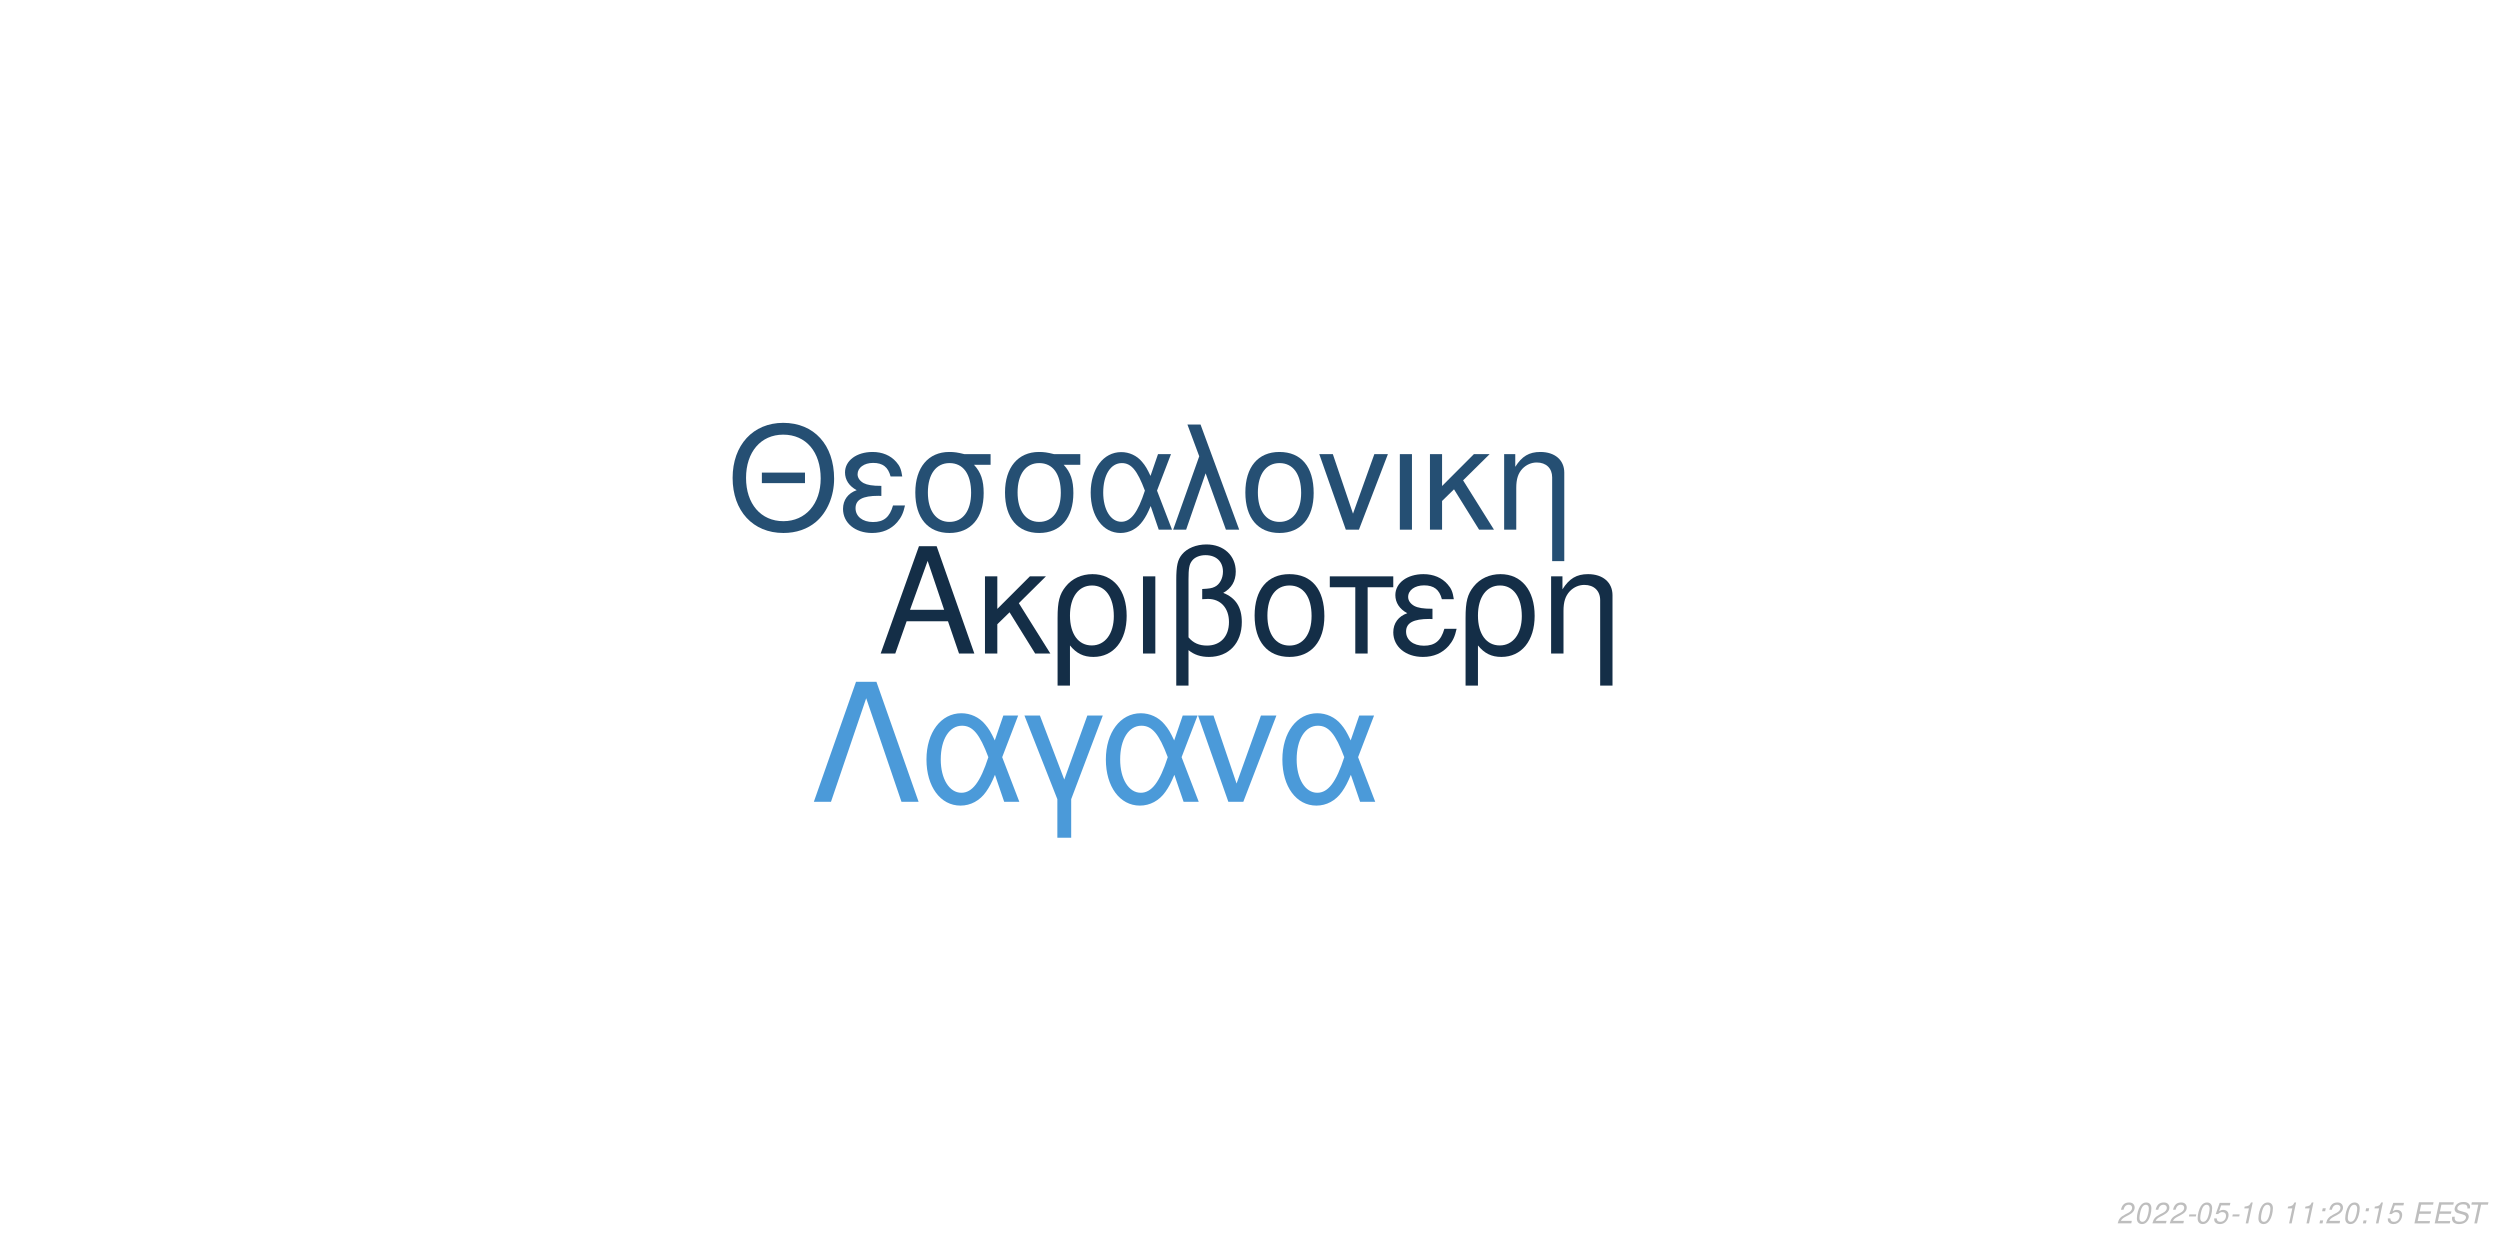
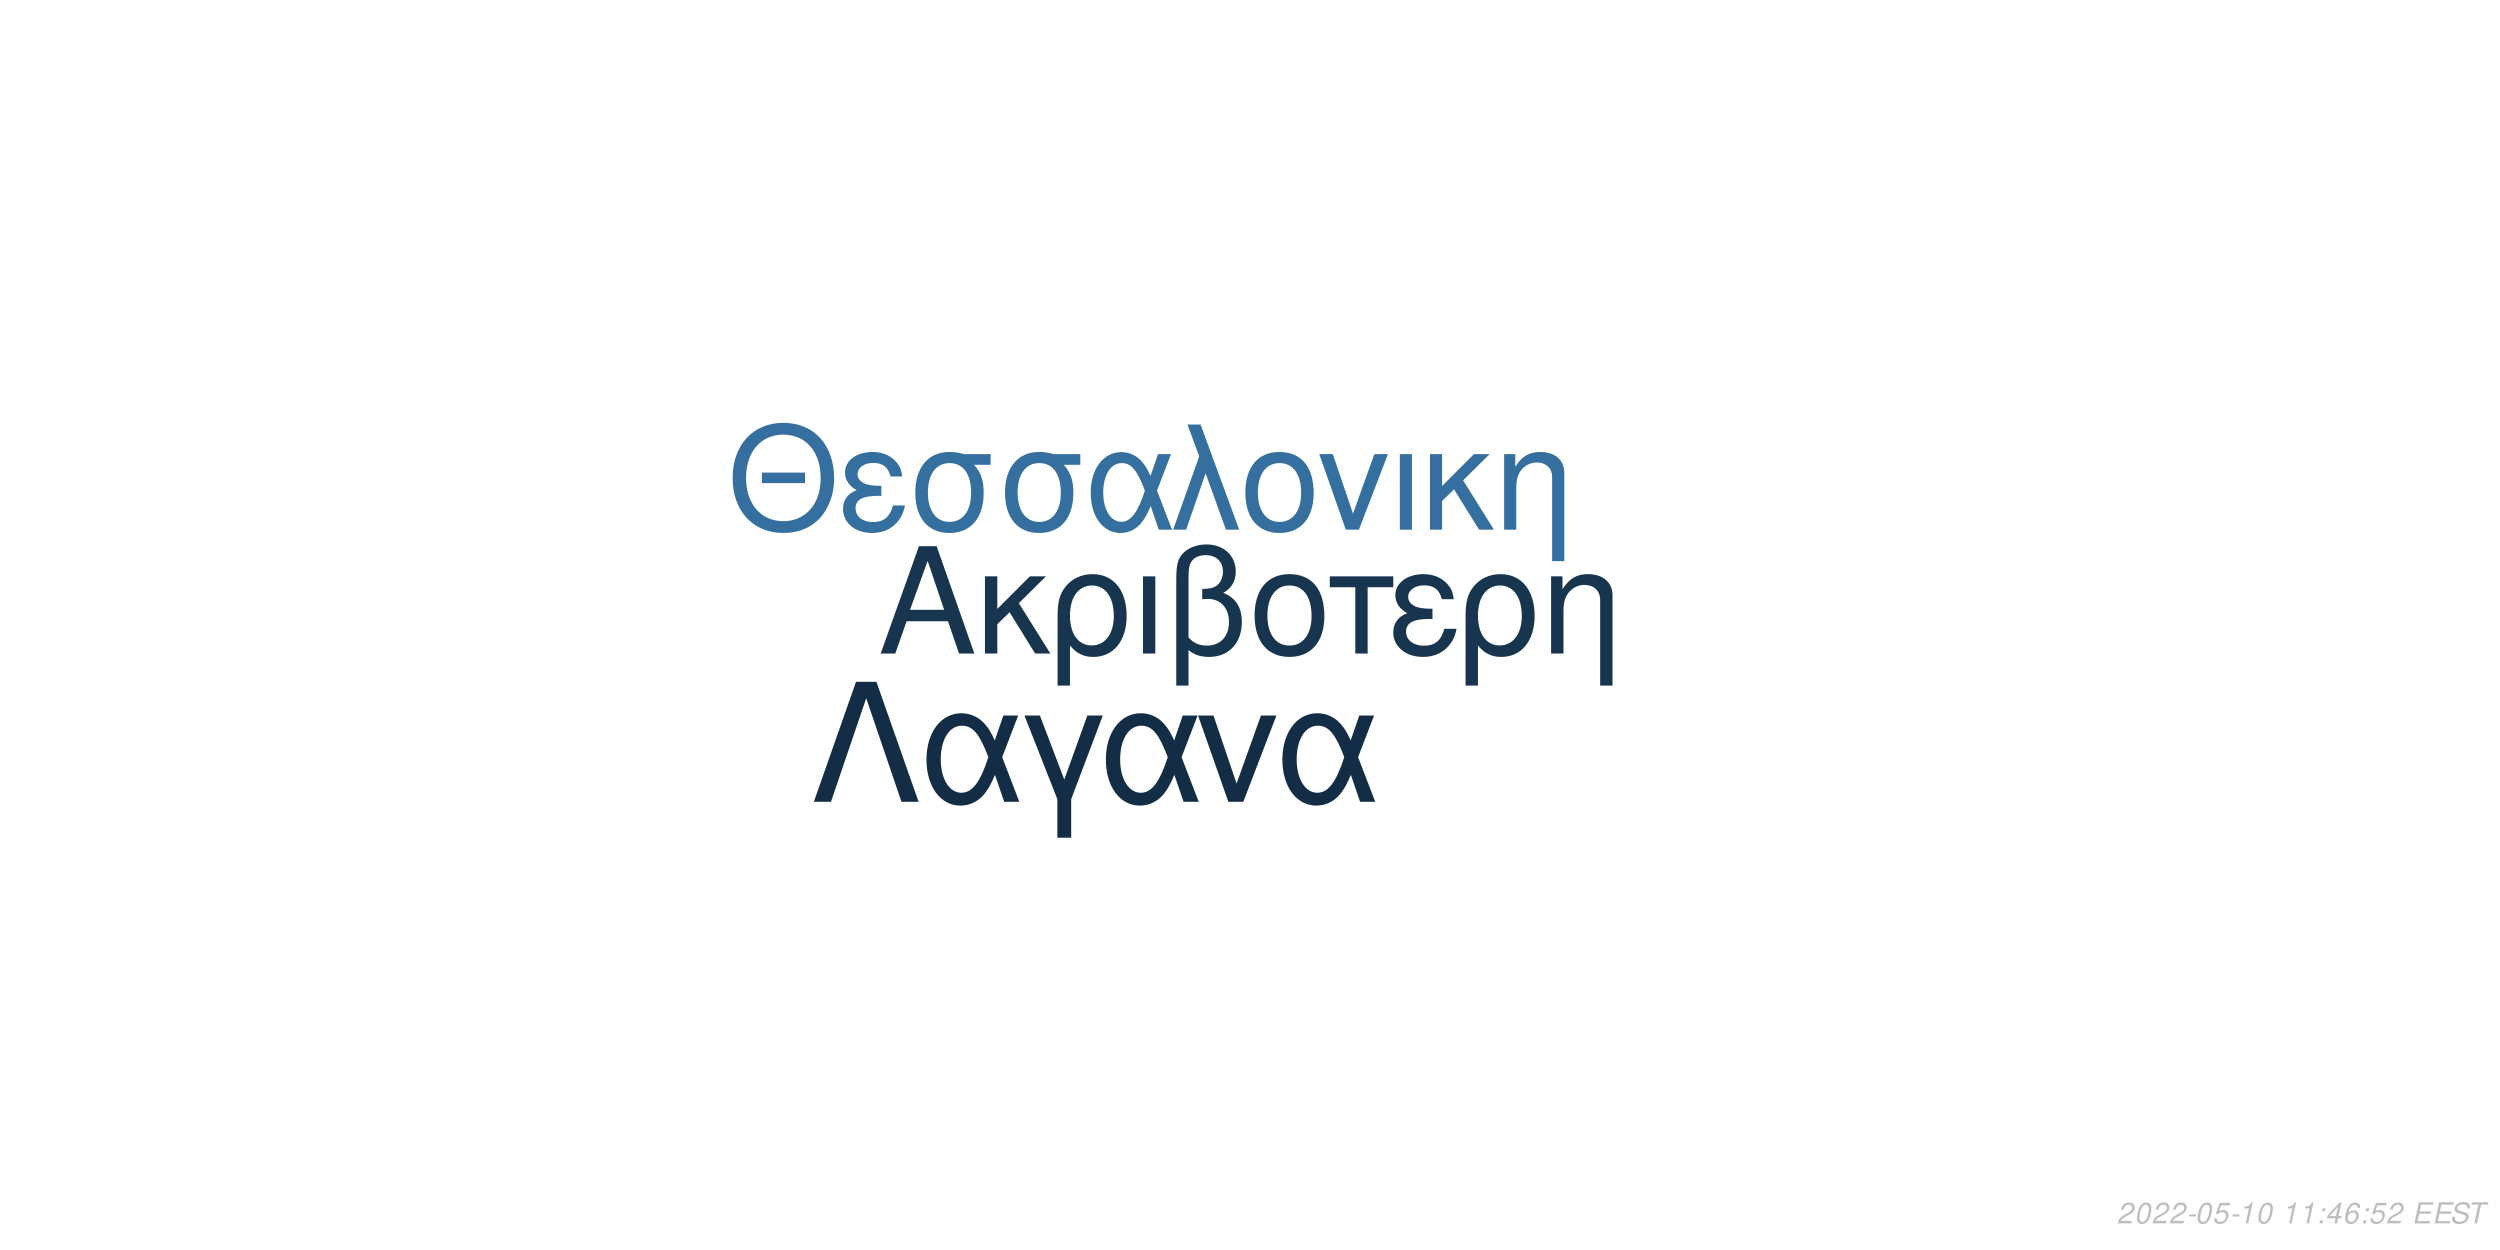
<svg xmlns="http://www.w3.org/2000/svg" xmlns:xlink="http://www.w3.org/1999/xlink" width="864pt" height="432pt" viewBox="0 0 864 432" version="1.1">
  <defs>
    <g>
      <symbol overflow="visible" id="glyph0-0">
        <path style="stroke:none;" d="" />
      </symbol>
      <symbol overflow="visible" id="glyph0-1">
        <path style="stroke:none;" d="M 24.125 -11.141 L 27.938 0 L 33.234 0 L 20.203 -37.094 L 14.094 -37.094 L 0.859 0 L 5.906 0 L 9.828 -11.141 Z M 22.797 -15.109 L 11 -15.109 L 17.094 -32.016 Z M 22.797 -15.109 " />
      </symbol>
      <symbol overflow="visible" id="glyph0-2">
        <path style="stroke:none;" d="M 7.172 -15.422 L 7.172 -26.672 L 2.906 -26.672 L 2.906 0 L 7.172 0 L 7.172 -10.125 L 11.406 -14.25 L 20.25 0 L 25.5 0 L 14.609 -17.406 L 23.969 -26.672 L 18.422 -26.672 Z M 7.172 -15.422 " />
      </symbol>
      <symbol overflow="visible" id="glyph0-3">
        <path style="stroke:none;" d="M 3 11.094 L 7.281 11.094 L 7.281 -2.797 C 9.516 -0.047 11.953 1.172 15.375 1.172 C 22.344 1.172 26.875 -4.422 26.875 -13.031 C 26.875 -21.891 22.297 -27.438 15.062 -27.438 C 11.297 -27.438 7.984 -25.906 5.797 -23.156 C 3.672 -20.516 3 -17.969 3 -12.359 Z M 14.906 -23.516 C 19.547 -23.516 22.438 -19.438 22.438 -12.922 C 22.438 -6.812 19.391 -2.797 14.812 -2.797 C 10.172 -2.797 7.281 -6.766 7.281 -13.125 C 7.281 -19.484 10.234 -23.516 14.906 -23.516 Z M 14.906 -23.516 " />
      </symbol>
      <symbol overflow="visible" id="glyph0-4">
        <path style="stroke:none;" d="M 3.516 0 L 7.781 0 L 7.781 -26.672 L 3.516 -26.672 Z M 3.516 0 " />
      </symbol>
      <symbol overflow="visible" id="glyph0-5">
        <path style="stroke:none;" d="M 4.016 11.094 L 8.25 11.094 L 8.25 -1.172 C 10.172 0.406 12.422 1.172 15.312 1.172 C 22.188 1.172 26.672 -3.609 26.672 -10.891 C 26.672 -15.984 24.578 -19.234 20.25 -20.969 C 23.109 -22.547 24.578 -25.031 24.578 -28.344 C 24.578 -33.844 20.406 -37.703 14.453 -37.703 C 10.938 -37.703 7.734 -36.391 6 -34.25 C 4.484 -32.422 4.016 -30.328 4.016 -25.391 Z M 8.25 -25.656 C 8.25 -29.359 8.5 -30.844 9.469 -32.062 C 10.375 -33.281 12.156 -34 14.094 -34 C 17.812 -34 20.156 -31.812 20.156 -28.297 C 20.156 -25.953 18.984 -23.812 17.297 -23.047 C 16.281 -22.547 15.469 -22.438 12.984 -22.297 L 12.984 -18.781 C 13.734 -18.828 14.344 -18.875 14.969 -18.875 C 19.344 -18.875 22.234 -15.719 22.234 -10.891 C 22.234 -5.906 19.281 -2.75 14.656 -2.75 C 11.953 -2.75 9.922 -3.609 8.25 -5.594 Z M 8.25 -25.656 " />
      </symbol>
      <symbol overflow="visible" id="glyph0-6">
        <path style="stroke:none;" d="M 14.094 -27.438 C 6.562 -27.438 2.094 -22.094 2.094 -13.125 C 2.094 -4.125 6.562 1.172 14.141 1.172 C 21.672 1.172 26.203 -4.172 26.203 -12.922 C 26.203 -22.188 21.828 -27.438 14.094 -27.438 Z M 14.141 -23.516 C 18.938 -23.516 21.781 -19.594 21.781 -12.984 C 21.781 -6.672 18.828 -2.75 14.141 -2.75 C 9.422 -2.75 6.516 -6.672 6.516 -13.125 C 6.516 -19.594 9.422 -23.516 14.141 -23.516 Z M 14.141 -23.516 " />
      </symbol>
      <symbol overflow="visible" id="glyph0-7">
        <path style="stroke:none;" d="M 7.891 0 L 12.156 0 L 12.156 -22.906 L 21.016 -22.906 L 21.016 -26.672 L -0.922 -26.672 L -0.922 -22.906 L 7.891 -22.906 Z M 7.891 0 " />
      </symbol>
      <symbol overflow="visible" id="glyph0-8">
        <path style="stroke:none;" d="M 14.562 -15.469 C 11.344 -15.469 9.562 -15.781 8.297 -16.438 C 6.922 -17.203 6.156 -18.328 6.156 -19.547 C 6.156 -21.891 8.453 -23.562 11.656 -23.562 C 15.062 -23.562 16.953 -22.094 17.812 -18.781 L 21.938 -18.781 C 21.578 -21.266 21.062 -22.5 19.797 -23.922 C 17.812 -26.203 14.906 -27.438 11.453 -27.438 C 5.797 -27.438 1.734 -24.375 1.734 -20.203 C 1.734 -17.609 3.156 -15.375 5.859 -13.938 C 2.797 -12.875 1.016 -10.484 1.016 -7.328 C 1.016 -2.391 5.297 1.172 11.25 1.172 C 14.969 1.172 17.906 -0.109 20.156 -2.641 C 21.578 -4.328 22.297 -5.797 22.906 -8.547 L 18.672 -8.547 C 17.5 -4.422 15.422 -2.703 11.609 -2.703 C 7.938 -2.703 5.438 -4.688 5.438 -7.578 C 5.438 -10.578 7.938 -11.953 13.484 -11.953 C 13.641 -11.953 14.094 -11.953 14.562 -11.906 Z M 14.562 -15.469 " />
      </symbol>
      <symbol overflow="visible" id="glyph0-9">
        <path style="stroke:none;" d="M 3.562 -26.672 L 3.562 0 L 7.844 0 L 7.844 -14.703 C 7.844 -17.906 8.5 -19.891 10.031 -21.531 C 11.406 -22.953 13.188 -23.719 15.062 -23.719 C 18.375 -23.719 20.516 -21.672 20.516 -18.469 L 20.516 11.094 L 24.781 11.094 L 24.781 -20.156 C 24.781 -24.578 21.469 -27.438 16.328 -27.438 C 12.359 -27.438 9.828 -25.906 7.484 -22.188 L 7.484 -26.672 Z M 3.562 -26.672 " />
      </symbol>
      <symbol overflow="visible" id="glyph1-0">
        <path style="stroke:none;" d="" />
      </symbol>
      <symbol overflow="visible" id="glyph1-1">
        <path style="stroke:none;" d="M 26.859 -19.734 L 11.953 -19.734 L 11.953 -16.094 L 26.859 -16.094 Z M 19.328 -36.922 C 8.922 -36.922 1.844 -29.25 1.844 -17.891 C 1.844 -6.484 8.875 1.141 19.391 1.141 C 23.812 1.141 27.703 -0.203 30.641 -2.688 C 34.578 -6.031 36.922 -11.656 36.922 -17.594 C 36.922 -29.297 30 -36.922 19.328 -36.922 Z M 19.328 -32.844 C 27.203 -32.844 32.281 -26.906 32.281 -17.688 C 32.281 -8.922 27.062 -2.938 19.391 -2.938 C 11.609 -2.938 6.484 -8.922 6.484 -17.891 C 6.484 -26.859 11.609 -32.844 19.328 -32.844 Z M 19.328 -32.844 " />
      </symbol>
      <symbol overflow="visible" id="glyph1-2">
        <path style="stroke:none;" d="M 14.25 -15.141 C 11.109 -15.141 9.375 -15.453 8.125 -16.094 C 6.781 -16.844 6.031 -17.938 6.031 -19.141 C 6.031 -21.422 8.266 -23.078 11.406 -23.078 C 14.75 -23.078 16.594 -21.625 17.438 -18.391 L 21.469 -18.391 C 21.125 -20.828 20.625 -22.031 19.391 -23.422 C 17.438 -25.656 14.594 -26.859 11.219 -26.859 C 5.688 -26.859 1.688 -23.875 1.688 -19.781 C 1.688 -17.234 3.094 -15.047 5.734 -13.656 C 2.734 -12.609 1 -10.266 1 -7.172 C 1 -2.344 5.188 1.141 11.016 1.141 C 14.656 1.141 17.547 -0.094 19.734 -2.594 C 21.125 -4.234 21.828 -5.688 22.422 -8.375 L 18.281 -8.375 C 17.141 -4.328 15.094 -2.641 11.359 -2.641 C 7.766 -2.641 5.328 -4.578 5.328 -7.422 C 5.328 -10.359 7.766 -11.703 13.203 -11.703 C 13.359 -11.703 13.797 -11.703 14.25 -11.656 Z M 14.25 -15.141 " />
      </symbol>
      <symbol overflow="visible" id="glyph1-3">
        <path style="stroke:none;" d="M 29 -26.109 L 19.938 -26.109 C 17.594 -26.703 16.438 -26.859 14.703 -26.859 C 7.469 -26.859 2.984 -21.469 2.984 -12.859 C 2.984 -4.031 7.375 1.141 14.797 1.141 C 22.172 1.141 26.609 -4.078 26.609 -12.656 C 26.609 -17.047 25.656 -19.828 23.266 -22.422 L 29 -22.422 Z M 14.797 -23.016 C 19.531 -23.016 22.266 -19.234 22.266 -12.75 C 22.266 -6.531 19.438 -2.688 14.797 -2.688 C 10.172 -2.688 7.328 -6.531 7.328 -12.859 C 7.328 -19.188 10.172 -23.016 14.797 -23.016 Z M 14.797 -23.016 " />
      </symbol>
      <symbol overflow="visible" id="glyph1-4">
        <path style="stroke:none;" d="M 29.344 -26.109 L 24.859 -26.109 L 22.266 -18.578 C 21.125 -21.031 20.484 -22.125 19.328 -23.469 C 17.547 -25.609 14.906 -26.812 12.156 -26.812 C 5.984 -26.812 1.594 -20.984 1.594 -12.812 C 1.594 -4.578 5.828 1.141 11.906 1.141 C 14.953 1.141 17.734 -0.344 19.625 -3.047 C 20.672 -4.531 21.281 -5.688 22.328 -8.172 L 25.109 0 L 29.703 0 L 24.516 -13.5 Z M 20.328 -13.5 C 17.891 -5.922 15.453 -2.734 12.156 -2.734 C 8.516 -2.734 5.922 -6.922 5.922 -12.812 C 5.922 -18.938 8.516 -23.016 12.359 -23.016 C 15.594 -23.016 17.688 -20.531 20.328 -13.5 Z M 20.328 -13.5 " />
      </symbol>
      <symbol overflow="visible" id="glyph1-5">
        <path style="stroke:none;" d="M 1.094 0 L 5.578 0 L 12.312 -19.484 L 19.328 0 L 23.922 0 L 10.562 -36.328 L 6.031 -36.328 L 10.109 -25.359 Z M 1.094 0 " />
      </symbol>
      <symbol overflow="visible" id="glyph1-6">
        <path style="stroke:none;" d="M 13.797 -26.859 C 6.422 -26.859 2.047 -21.625 2.047 -12.859 C 2.047 -4.031 6.422 1.141 13.859 1.141 C 21.234 1.141 25.656 -4.078 25.656 -12.656 C 25.656 -21.719 21.375 -26.859 13.797 -26.859 Z M 13.859 -23.016 C 18.531 -23.016 21.328 -19.188 21.328 -12.703 C 21.328 -6.531 18.438 -2.688 13.859 -2.688 C 9.219 -2.688 6.375 -6.531 6.375 -12.859 C 6.375 -19.188 9.219 -23.016 13.859 -23.016 Z M 13.859 -23.016 " />
      </symbol>
      <symbol overflow="visible" id="glyph1-7">
        <path style="stroke:none;" d="M 14.297 0 L 24.312 -26.109 L 19.625 -26.109 L 12.25 -5.531 L 5.281 -26.109 L 0.594 -26.109 L 9.766 0 Z M 14.297 0 " />
      </symbol>
      <symbol overflow="visible" id="glyph1-8">
        <path style="stroke:none;" d="M 3.438 0 L 7.625 0 L 7.625 -26.109 L 3.438 -26.109 Z M 3.438 0 " />
      </symbol>
      <symbol overflow="visible" id="glyph1-9">
        <path style="stroke:none;" d="M 7.031 -15.094 L 7.031 -26.109 L 2.844 -26.109 L 2.844 0 L 7.031 0 L 7.031 -9.922 L 11.156 -13.953 L 19.828 0 L 24.969 0 L 14.297 -17.047 L 23.469 -26.109 L 18.031 -26.109 Z M 7.031 -15.094 " />
      </symbol>
      <symbol overflow="visible" id="glyph1-10">
        <path style="stroke:none;" d="M 3.484 -26.109 L 3.484 0 L 7.672 0 L 7.672 -14.406 C 7.672 -17.547 8.328 -19.484 9.812 -21.078 C 11.156 -22.469 12.906 -23.219 14.75 -23.219 C 17.984 -23.219 20.078 -21.234 20.078 -18.094 L 20.078 10.859 L 24.266 10.859 L 24.266 -19.734 C 24.266 -24.062 21.031 -26.859 16 -26.859 C 12.109 -26.859 9.609 -25.359 7.328 -21.719 L 7.328 -26.109 Z M 3.484 -26.109 " />
      </symbol>
      <symbol overflow="visible" id="glyph2-0">
        <path style="stroke:none;" d="" />
      </symbol>
      <symbol overflow="visible" id="glyph2-1">
        <path style="stroke:none;" d="M 22.531 -41.484 L 15.484 -41.484 L 0.906 0 L 6.828 0 L 19 -35.797 L 31.188 0 L 37.109 0 Z M 22.531 -41.484 " />
      </symbol>
      <symbol overflow="visible" id="glyph2-2">
        <path style="stroke:none;" d="M 33.516 -29.812 L 28.391 -29.812 L 25.438 -21.219 C 24.125 -24.016 23.391 -25.266 22.078 -26.797 C 20.031 -29.25 17.016 -30.609 13.891 -30.609 C 6.828 -30.609 1.828 -23.953 1.828 -14.625 C 1.828 -5.234 6.656 1.312 13.594 1.312 C 17.078 1.312 20.266 -0.391 22.422 -3.469 C 23.609 -5.172 24.297 -6.484 25.5 -9.328 L 28.688 0 L 33.922 0 L 28 -15.422 Z M 23.219 -15.422 C 20.422 -6.766 17.641 -3.125 13.891 -3.125 C 9.734 -3.125 6.766 -7.906 6.766 -14.625 C 6.766 -21.625 9.734 -26.297 14.109 -26.297 C 17.812 -26.297 20.203 -23.453 23.219 -15.422 Z M 23.219 -15.422 " />
      </symbol>
      <symbol overflow="visible" id="glyph2-3">
        <path style="stroke:none;" d="M 12.062 12.406 L 16.844 12.406 L 16.844 -0.906 L 27.766 -29.812 L 22.422 -29.812 L 14.453 -7.688 L 6.031 -29.812 L 0.688 -29.812 L 12.062 -0.906 Z M 12.062 12.406 " />
      </symbol>
      <symbol overflow="visible" id="glyph2-4">
        <path style="stroke:none;" d="M 16.328 0 L 27.766 -29.812 L 22.422 -29.812 L 14 -6.312 L 6.031 -29.812 L 0.688 -29.812 L 11.156 0 Z M 16.328 0 " />
      </symbol>
      <symbol overflow="visible" id="glyph3-0">
        <path style="stroke:none;" d="" />
      </symbol>
      <symbol overflow="visible" id="glyph3-1">
        <path style="stroke:none;" d="M 5.234 -0.875 L 1.469 -0.875 C 1.641 -1.375 2.203 -1.891 3.109 -2.344 L 4.234 -2.938 C 5.562 -3.625 6.219 -4.469 6.219 -5.484 C 6.219 -5.938 6.062 -6.359 5.797 -6.656 C 5.469 -7.047 4.984 -7.234 4.312 -7.234 C 2.766 -7.234 1.891 -6.453 1.484 -4.734 L 2.375 -4.734 C 2.484 -5.188 2.609 -5.484 2.797 -5.75 C 3.094 -6.203 3.609 -6.453 4.188 -6.453 C 4.891 -6.453 5.344 -6.031 5.344 -5.375 C 5.344 -4.703 4.859 -4.094 4.016 -3.656 L 2.984 -3.125 C 1.234 -2.188 0.797 -1.656 0.344 -0.016 L 5.047 -0.016 Z M 5.234 -0.875 " />
      </symbol>
      <symbol overflow="visible" id="glyph3-2">
        <path style="stroke:none;" d="M 4.203 -7.234 C 3.375 -7.234 2.688 -6.812 2.125 -5.984 C 1.484 -5.047 0.984 -3.188 0.984 -1.734 C 0.984 -1.109 1.172 -0.562 1.484 -0.266 C 1.797 0.047 2.281 0.234 2.766 0.234 C 3.625 0.234 4.281 -0.156 4.859 -1.016 C 5.516 -1.953 6 -3.797 6 -5.266 C 6 -6.5 5.328 -7.234 4.203 -7.234 Z M 4.094 -6.453 C 4.734 -6.453 5.125 -5.984 5.125 -5.156 C 5.125 -4.203 4.781 -2.625 4.406 -1.812 C 3.984 -0.938 3.516 -0.547 2.875 -0.547 C 2.25 -0.547 1.875 -1.031 1.875 -1.828 C 1.875 -2.797 2.203 -4.344 2.594 -5.203 C 2.984 -6.047 3.453 -6.453 4.094 -6.453 Z M 4.094 -6.453 " />
      </symbol>
      <symbol overflow="visible" id="glyph3-3">
        <path style="stroke:none;" d="M 3.516 -3.125 L 1.125 -3.125 L 0.969 -2.406 L 3.359 -2.406 Z M 3.516 -3.125 " />
      </symbol>
      <symbol overflow="visible" id="glyph3-4">
        <path style="stroke:none;" d="M 6.297 -7.094 L 2.594 -7.094 L 1.234 -3.234 L 2.047 -3.234 C 2.656 -3.766 2.938 -3.906 3.531 -3.906 C 4.328 -3.906 4.797 -3.453 4.797 -2.688 C 4.797 -1.438 3.969 -0.547 2.828 -0.547 C 2.031 -0.547 1.609 -0.938 1.578 -1.734 L 0.703 -1.734 L 0.703 -1.516 C 0.703 -0.938 0.844 -0.547 1.188 -0.266 C 1.562 0.062 2.078 0.234 2.703 0.234 C 3.656 0.234 4.391 -0.156 4.984 -0.922 C 5.422 -1.5 5.672 -2.234 5.672 -2.953 C 5.672 -4 4.938 -4.672 3.812 -4.672 C 3.328 -4.672 2.906 -4.547 2.406 -4.234 L 3.109 -6.219 L 6.109 -6.219 Z M 6.297 -7.094 " />
      </symbol>
      <symbol overflow="visible" id="glyph3-5">
        <path style="stroke:none;" d="M 3.703 -5.188 L 2.594 0 L 3.469 0 L 5.016 -7.234 L 4.438 -7.234 C 3.906 -6.156 3.688 -6.016 2.234 -5.812 L 2.109 -5.188 Z M 3.703 -5.188 " />
      </symbol>
      <symbol overflow="visible" id="glyph3-6">
        <path style="stroke:none;" d="" />
      </symbol>
      <symbol overflow="visible" id="glyph3-7">
        <path style="stroke:none;" d="M 2.359 -1.031 L 1.312 -1.031 L 1.094 0 L 2.141 0 Z M 3.266 -5.234 L 2.219 -5.234 L 2 -4.203 L 3.047 -4.203 Z M 3.266 -5.234 " />
      </symbol>
      <symbol overflow="visible" id="glyph3-8">
+         <path style="stroke:none;" d="M 3.625 -1.75 L 3.266 0 L 4.141 0 L 4.516 -1.75 L 5.562 -1.75 L 5.734 -2.531 L 4.688 -2.531 L 5.688 -7.234 L 5.016 -7.234 L 0.844 -2.672 L 0.641 -1.75 Z M 3.797 -2.531 L 1.594 -2.531 L 4.469 -5.703 Z M 3.797 -2.531 " />
+       </symbol>
+       <symbol overflow="visible" id="glyph3-9">
+         <path style="stroke:none;" d="M 6.125 -5.344 L 6.141 -5.625 C 6.141 -6.609 5.453 -7.234 4.391 -7.234 C 3.438 -7.234 2.641 -6.719 2.016 -5.703 C 1.422 -4.781 0.938 -2.953 0.938 -1.688 C 0.938 -0.516 1.688 0.234 2.859 0.234 C 3.703 0.234 4.438 -0.156 5 -0.875 C 5.406 -1.422 5.672 -2.156 5.672 -2.766 C 5.672 -3.812 4.969 -4.5 3.906 -4.5 C 3.234 -4.5 2.672 -4.234 2.094 -3.625 C 2.406 -5.375 3.234 -6.453 4.25 -6.453 C 4.703 -6.453 5.062 -6.234 5.172 -5.844 C 5.203 -5.719 5.234 -5.578 5.25 -5.344 Z M 3.656 -3.734 C 4.344 -3.734 4.797 -3.281 4.797 -2.625 C 4.797 -1.469 3.984 -0.547 2.984 -0.547 C 2.297 -0.547 1.812 -1.047 1.812 -1.766 C 1.812 -2.859 2.625 -3.734 3.656 -3.734 Z M 3.656 -3.734 " />
+       </symbol>
+       <symbol overflow="visible" id="glyph3-10">
        <path style="stroke:none;" d="M 2.547 -3.312 L 6.5 -3.312 L 6.688 -4.141 L 2.719 -4.141 L 3.219 -6.469 L 7.344 -6.469 L 7.516 -7.297 L 2.453 -7.297 L 0.906 0 L 6.125 0 L 6.297 -0.812 L 2.016 -0.812 Z M 2.547 -3.312 " />
      </symbol>
-       <symbol overflow="visible" id="glyph3-9">
+       <symbol overflow="visible" id="glyph3-11">
        <path style="stroke:none;" d="M 7.062 -5.156 C 7.125 -5.438 7.141 -5.562 7.141 -5.703 C 7.141 -6.156 6.938 -6.594 6.594 -6.891 C 6.188 -7.25 5.656 -7.406 4.875 -7.406 C 3.844 -7.406 3.047 -7.125 2.5 -6.562 C 2.094 -6.141 1.781 -5.438 1.781 -4.922 C 1.781 -4.297 2.219 -3.766 2.891 -3.562 L 4.594 -3.094 C 5.406 -2.859 5.734 -2.578 5.734 -2.094 C 5.734 -1.781 5.547 -1.406 5.266 -1.141 C 4.844 -0.766 4.266 -0.578 3.453 -0.578 C 2.328 -0.578 1.812 -0.984 1.812 -1.906 C 1.812 -2.047 1.812 -2.125 1.844 -2.312 L 0.984 -2.312 C 0.906 -2.062 0.891 -1.906 0.891 -1.688 C 0.891 -0.484 1.797 0.234 3.297 0.234 C 4.359 0.234 5.234 -0.062 5.812 -0.609 C 6.344 -1.078 6.688 -1.797 6.688 -2.375 C 6.688 -2.641 6.609 -2.906 6.453 -3.156 C 6.234 -3.5 5.938 -3.703 5.469 -3.828 L 3.75 -4.312 C 2.984 -4.547 2.734 -4.734 2.734 -5.188 C 2.734 -5.547 2.875 -5.844 3.188 -6.109 C 3.547 -6.438 4.031 -6.594 4.703 -6.594 C 5.266 -6.594 5.688 -6.484 5.906 -6.297 C 6.094 -6.125 6.219 -5.797 6.219 -5.516 C 6.219 -5.422 6.203 -5.344 6.188 -5.156 Z M 7.062 -5.156 " />
      </symbol>
-       <symbol overflow="visible" id="glyph3-10">
+       <symbol overflow="visible" id="glyph3-12">
        <path style="stroke:none;" d="M 4.938 -6.469 L 7.312 -6.469 L 7.484 -7.297 L 1.75 -7.297 L 1.578 -6.469 L 3.984 -6.469 L 2.609 0 L 3.547 0 Z M 4.938 -6.469 " />
      </symbol>
    </g>
  </defs>
  <g id="surface1">
    <rect x="0" y="0" width="864" height="432" style="fill:rgb(100%,100%,100%);fill-opacity:1;stroke:none;" />
-     <g style="fill:rgb(7.843%,18.039%,27.843%);fill-opacity:1;">
+     <g style="fill:rgb(9.412%,20.784%,31.373%);fill-opacity:1;">
      <use xlink:href="#glyph0-1" x="303.5" y="225.861" />
      <use xlink:href="#glyph0-2" x="337.5" y="225.861" />
      <use xlink:href="#glyph0-3" x="362.5" y="225.861" />
      <use xlink:href="#glyph0-4" x="391.5" y="225.861" />
      <use xlink:href="#glyph0-5" x="402.5" y="225.861" />
      <use xlink:href="#glyph0-6" x="431.5" y="225.861" />
      <use xlink:href="#glyph0-7" x="460.5" y="225.861" />
      <use xlink:href="#glyph0-8" x="480.5" y="225.861" />
      <use xlink:href="#glyph0-3" x="503.5" y="225.861" />
      <use xlink:href="#glyph0-9" x="532.5" y="225.861" />
    </g>
-     <g style="fill:rgb(14.51%,30.98%,45.098%);fill-opacity:1;">
+     <g style="fill:rgb(20.784%,43.529%,62.353%);fill-opacity:1;">
      <use xlink:href="#glyph1-1" x="251.348" y="183.058" />
      <use xlink:href="#glyph1-2" x="290.348" y="183.058" />
      <use xlink:href="#glyph1-3" x="313.348" y="183.058" />
      <use xlink:href="#glyph1-3" x="344.348" y="183.058" />
      <use xlink:href="#glyph1-4" x="375.348" y="183.058" />
      <use xlink:href="#glyph1-5" x="404.348" y="183.058" />
      <use xlink:href="#glyph1-6" x="428.348" y="183.058" />
      <use xlink:href="#glyph1-7" x="455.348" y="183.058" />
      <use xlink:href="#glyph1-8" x="480.348" y="183.058" />
      <use xlink:href="#glyph1-9" x="491.348" y="183.058" />
      <use xlink:href="#glyph1-10" x="516.348" y="183.058" />
    </g>
-     <g style="fill:rgb(29.412%,60.392%,85.098%);fill-opacity:1;">
+     <g style="fill:rgb(7.843%,17.647%,27.451%);fill-opacity:1;">
      <use xlink:href="#glyph2-1" x="280.359" y="277.105" />
      <use xlink:href="#glyph2-2" x="318.359" y="277.105" />
      <use xlink:href="#glyph2-3" x="353.359" y="277.105" />
      <use xlink:href="#glyph2-2" x="380.359" y="277.105" />
      <use xlink:href="#glyph2-4" x="413.359" y="277.105" />
      <use xlink:href="#glyph2-2" x="441.359" y="277.105" />
    </g>
    <g style="fill:rgb(74.51%,74.51%,74.51%);fill-opacity:1;">
      <use xlink:href="#glyph3-1" x="731.52" y="422.81" />
      <use xlink:href="#glyph3-2" x="737.52" y="422.81" />
      <use xlink:href="#glyph3-1" x="743.52" y="422.81" />
      <use xlink:href="#glyph3-1" x="749.52" y="422.81" />
      <use xlink:href="#glyph3-3" x="755.52" y="422.81" />
      <use xlink:href="#glyph3-2" x="758.52" y="422.81" />
      <use xlink:href="#glyph3-4" x="764.52" y="422.81" />
      <use xlink:href="#glyph3-3" x="770.52" y="422.81" />
      <use xlink:href="#glyph3-5" x="773.52" y="422.81" />
      <use xlink:href="#glyph3-2" x="779.52" y="422.81" />
      <use xlink:href="#glyph3-6" x="785.52" y="422.81" />
      <use xlink:href="#glyph3-5" x="788.52" y="422.81" />
      <use xlink:href="#glyph3-5" x="794.52" y="422.81" />
      <use xlink:href="#glyph3-7" x="800.52" y="422.81" />
-       <use xlink:href="#glyph3-1" x="803.52" y="422.81" />
-       <use xlink:href="#glyph3-2" x="809.52" y="422.81" />
+       <use xlink:href="#glyph3-8" x="803.52" y="422.81" />
+       <use xlink:href="#glyph3-9" x="809.52" y="422.81" />
      <use xlink:href="#glyph3-7" x="815.52" y="422.81" />
-       <use xlink:href="#glyph3-5" x="818.52" y="422.81" />
-       <use xlink:href="#glyph3-4" x="824.52" y="422.81" />
+       <use xlink:href="#glyph3-4" x="818.52" y="422.81" />
+       <use xlink:href="#glyph3-1" x="824.52" y="422.81" />
      <use xlink:href="#glyph3-6" x="830.52" y="422.81" />
-       <use xlink:href="#glyph3-8" x="833.52" y="422.81" />
-       <use xlink:href="#glyph3-8" x="840.52" y="422.81" />
-       <use xlink:href="#glyph3-9" x="846.52" y="422.81" />
-       <use xlink:href="#glyph3-10" x="852.52" y="422.81" />
+       <use xlink:href="#glyph3-10" x="833.52" y="422.81" />
+       <use xlink:href="#glyph3-10" x="840.52" y="422.81" />
+       <use xlink:href="#glyph3-11" x="846.52" y="422.81" />
+       <use xlink:href="#glyph3-12" x="852.52" y="422.81" />
    </g>
  </g>
</svg>
